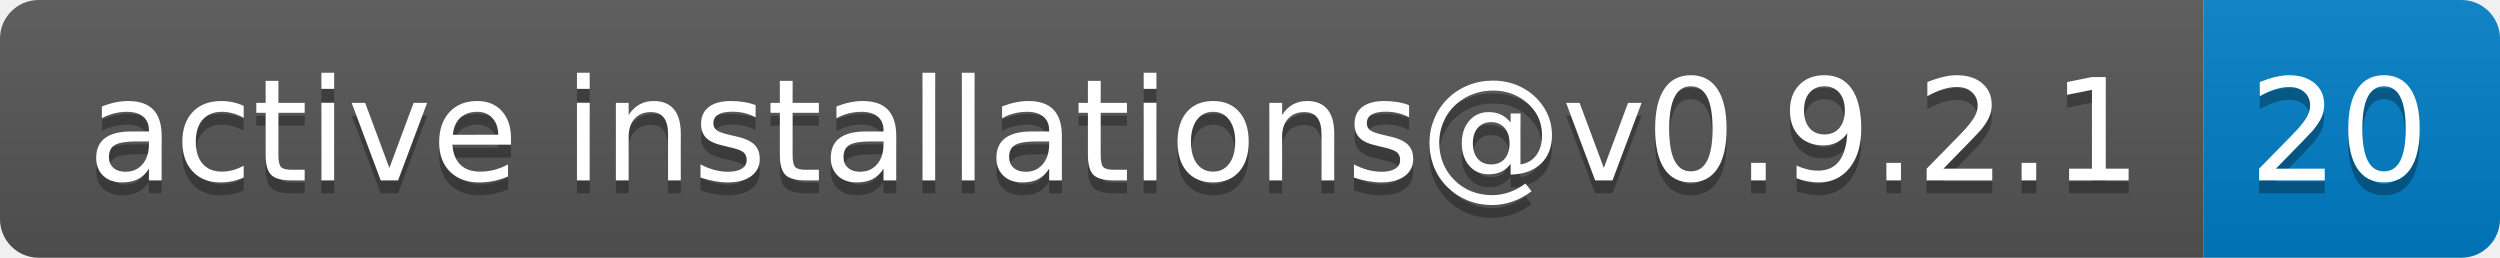
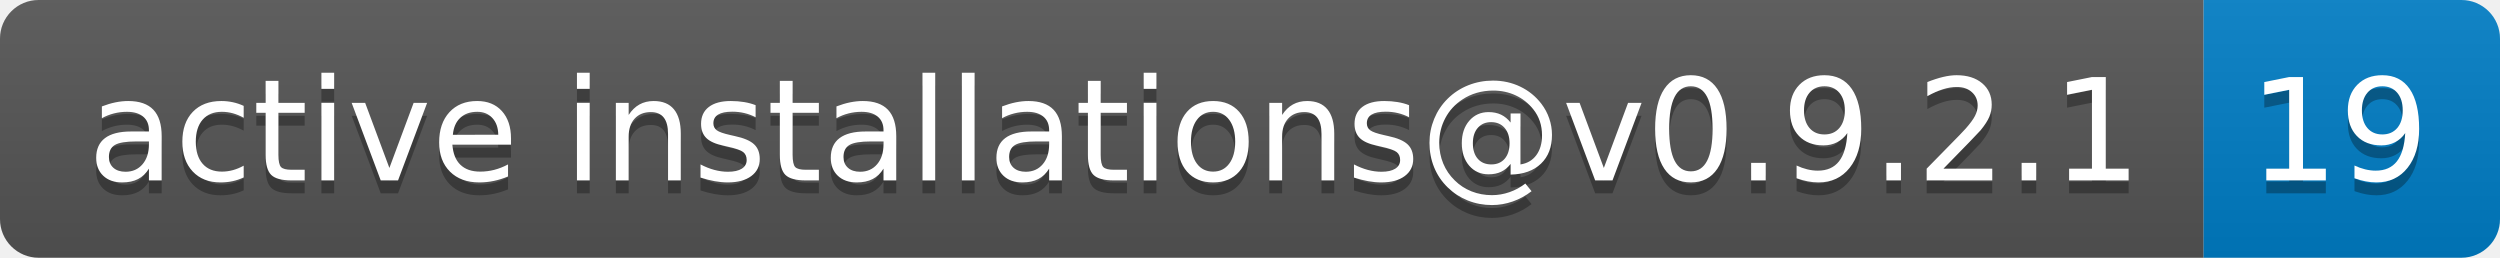
- <svg xmlns="http://www.w3.org/2000/svg" width="194" height="20" role="img" aria-label="active installations@v0.9.2.1: 20">
+ <svg xmlns="http://www.w3.org/2000/svg" width="194" height="20" role="img" aria-label="active installations@v0.9.2.1: 19">
  <linearGradient id="s" x2="0" y2="100%">
    <stop offset="0" stop-color="#bbb" stop-opacity=".1" />
    <stop offset="1" stop-opacity=".1" />
  </linearGradient>
  <clipPath id="r">
    <rect width="194" height="20" rx="3" fill="#fff" />
  </clipPath>
  <g clip-path="url(#r)">
    <rect width="171" height="20" fill="#555" />
    <rect x="171" width="23" height="20" fill="#007ec6" />
    <rect width="194" height="20" fill="url(#s)" />
  </g>
  <g fill="#fff" text-anchor="middle" font-family="Verdana,Geneva,DejaVu Sans,sans-serif" text-rendering="geometricPrecision" font-size="110">
    <text aria-hidden="true" x="865" y="150" fill="#010101" fill-opacity=".3" transform="scale(.1)" textLength="1610">active installations@v0.9.2.1</text>
    <text x="865" y="140" transform="scale(.1)" fill="#fff" textLength="1610">active installations@v0.9.2.1</text>
-     <text aria-hidden="true" x="1815" y="150" fill="#010101" fill-opacity=".3" transform="scale(.1)" textLength="130">20</text>
-     <text x="1815" y="140" transform="scale(.1)" fill="#fff" textLength="130">20</text>
+     <text aria-hidden="true" x="1815" y="150" fill="#010101" fill-opacity=".3" transform="scale(.1)" textLength="130">19</text>
+     <text x="1815" y="140" transform="scale(.1)" fill="#fff" textLength="130">19</text>
  </g>
</svg>
